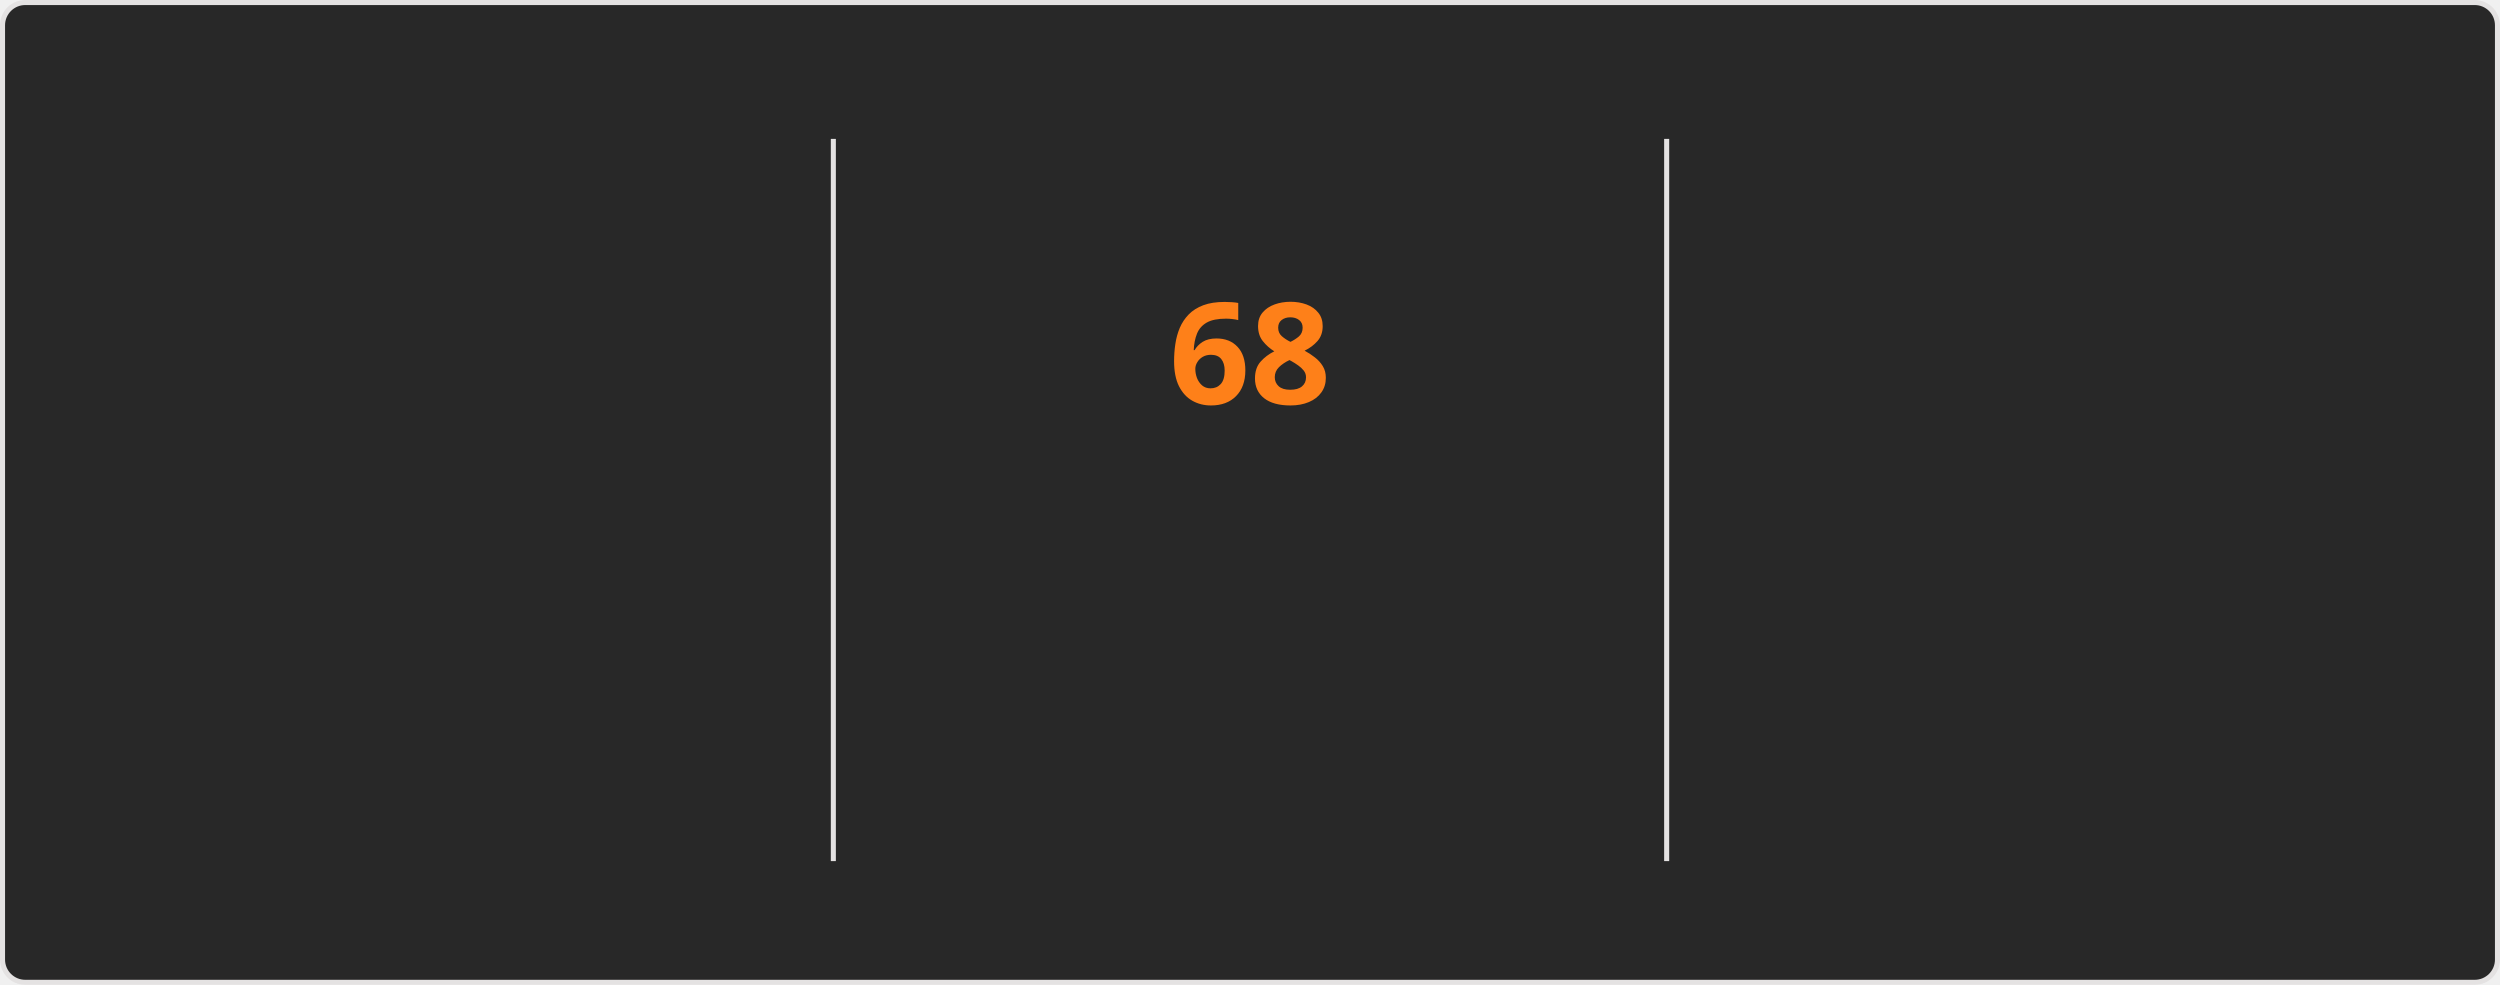
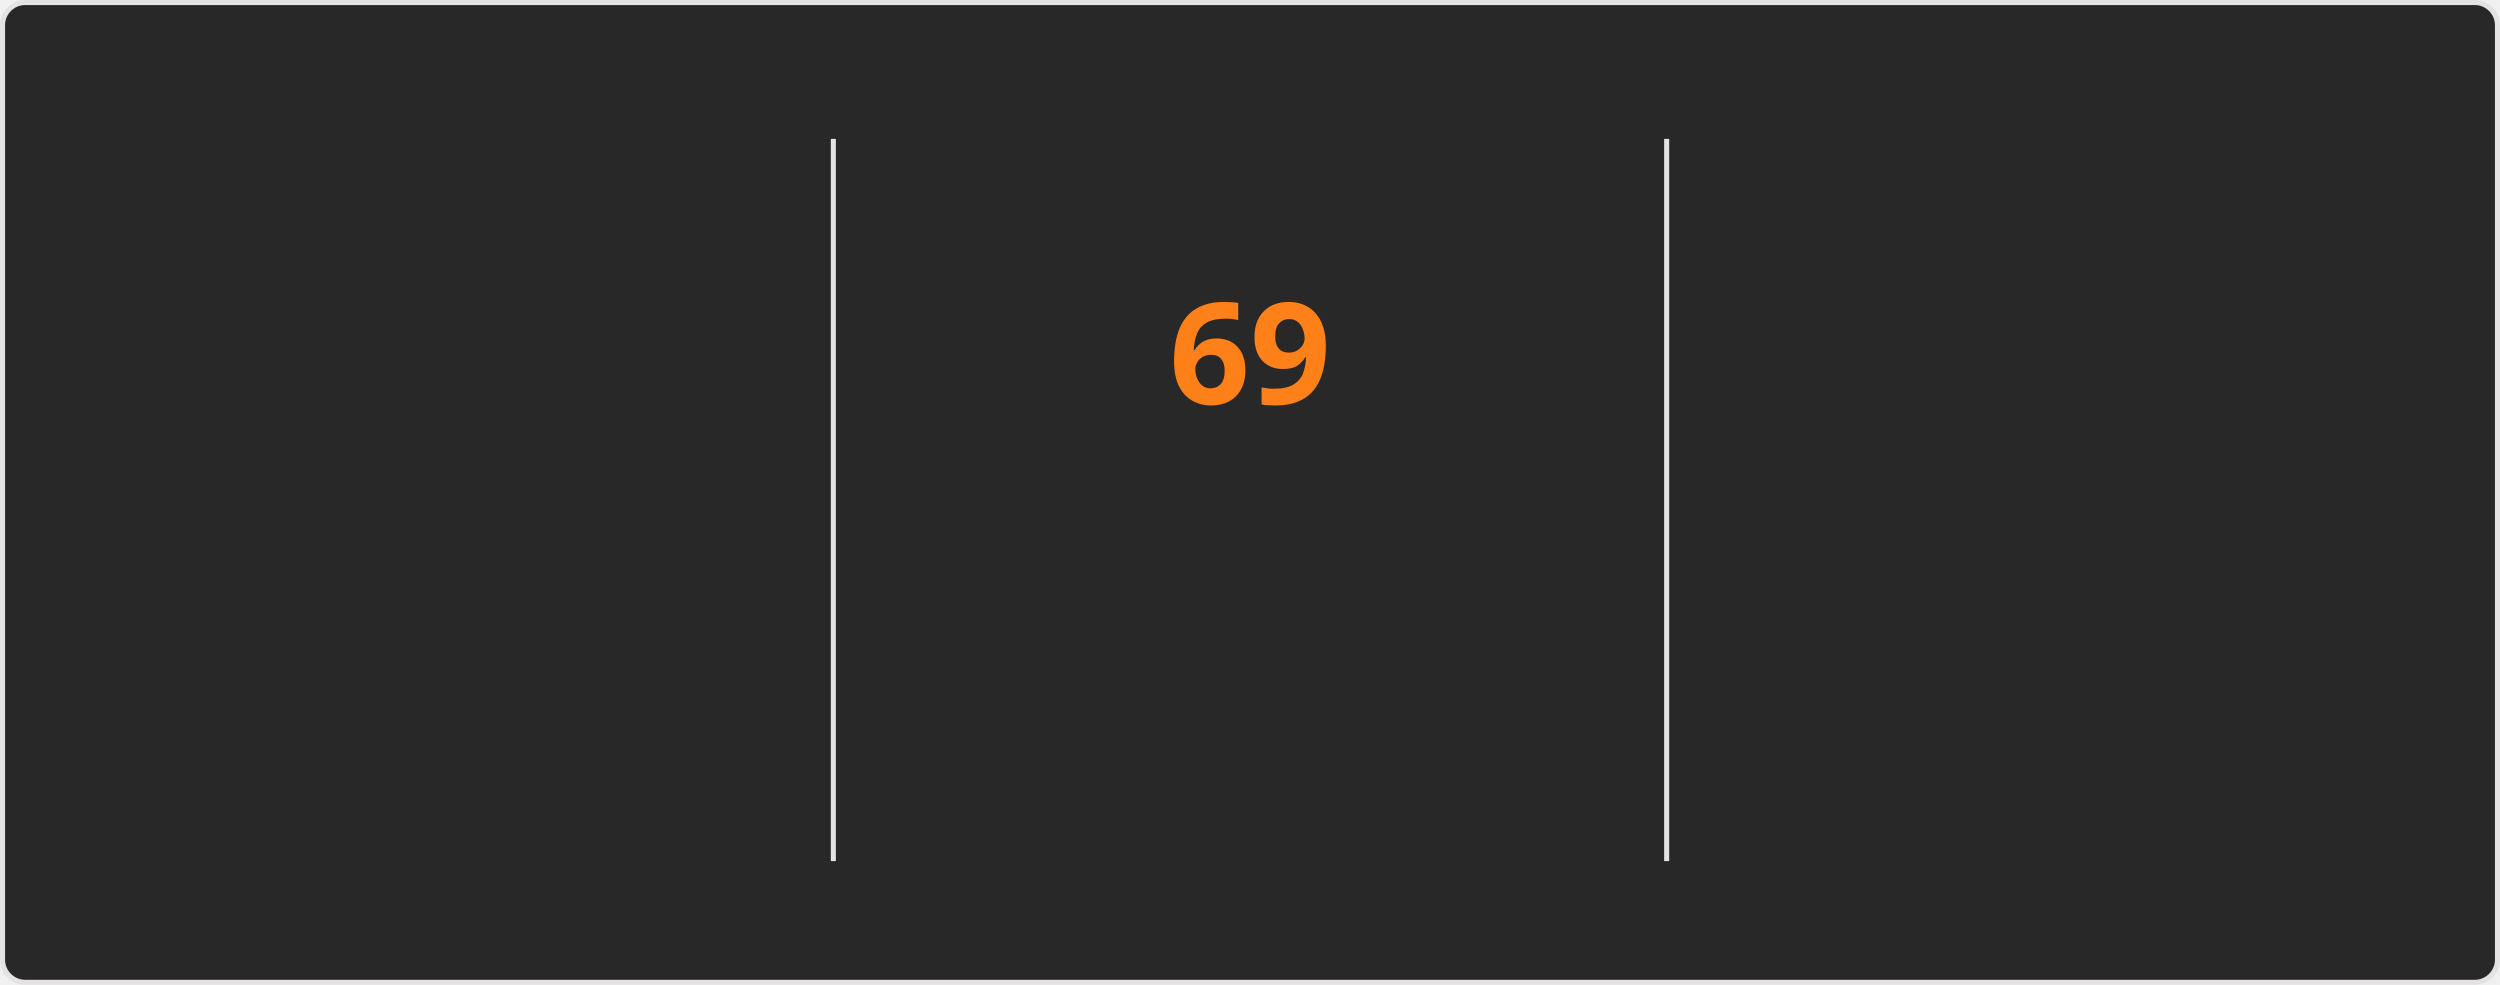
<svg xmlns="http://www.w3.org/2000/svg" style="isolation: isolate" viewBox="0 0 495 195" width="495px" height="195px" direction="ltr">
  <style>
    @keyframes currstreak {
      0% { font-size: 3px; opacity: 0.2; }
      80% { font-size: 34px; opacity: 1; }
      100% { font-size: 28px; opacity: 1; }
    }
    @keyframes fadein {
      0% { opacity: 0; }
      100% { opacity: 1; }
    }
    .big-number {
      font-family: "Segoe UI", Ubuntu, sans-serif;
      font-weight: 700;
      font-size: 28px;
      fill: #fabd2f;
    }
    .label {
      font-family: "Segoe UI", Ubuntu, sans-serif;
      font-weight: 400;
      font-size: 14px;
      fill: #fabd2f;
    }
    .range-text {
      font-family: "Segoe UI", Ubuntu, sans-serif;
      font-weight: 400;
      font-size: 12px;
      fill: #8ec07c;
    }
    .current-streak-num {
      font-family: "Segoe UI", Ubuntu, sans-serif;
      font-weight: 700;
      font-size: 28px;
      fill: #fe8019;
    }</style>
  <defs>
    <clipPath id="outer_rectangle">
      <rect width="495" height="195" rx="4.5" />
    </clipPath>
    <mask id="mask_out_ring_behind_fire">
      <rect width="495" height="195" fill="white" />
      <ellipse id="mask-ellipse" cx="247.5" cy="32" rx="13" ry="18" fill="black" />
    </mask>
  </defs>
  <g clip-path="url(#outer_rectangle)">
    <g style="isolation: isolate">
      <rect fill="#282828" rx="4.5" x="0.5" y="0.5" width="494" height="194" stroke="#e4e2e2" />
    </g>
    <g style="isolation: isolate">
      <line x1="165" y1="28" x2="165" y2="170" vector-effect="non-scaling-stroke" stroke-width="1" stroke="#e4e2e2" stroke-linejoin="miter" stroke-linecap="square" stroke-miterlimit="3" />
      <line x1="330" y1="28" x2="330" y2="170" vector-effect="non-scaling-stroke" stroke-width="1" stroke="#e4e2e2" stroke-linejoin="miter" stroke-linecap="square" stroke-miterlimit="3" />
    </g>
    <g style="isolation: isolate">
      <g transform="translate(82.5, 48)">
        <text x="0" y="32" stroke-width="0" text-anchor="middle" class="big-number" style="opacity: 0; animation: fadein 0.5s linear forwards 0.6s">
            4.3K
          </text>
      </g>
      <g transform="translate(82.5, 84)">
        <text x="0" y="32" stroke-width="0" text-anchor="middle" class="label" style="opacity: 0; animation: fadein 0.5s linear forwards 0.7s">
            Total Contributions
          </text>
      </g>
      <g transform="translate(82.5, 114)">
        <text x="0" y="32" stroke-width="0" text-anchor="middle" class="range-text" style="opacity: 0; animation: fadein 0.5s linear forwards 0.8s">
            Nov 23 - Present
          </text>
      </g>
    </g>
    <g style="isolation: isolate">
      <g mask="url(#mask_out_ring_behind_fire)">
        <circle cx="247.5" cy="71" r="40" fill="none" stroke="#fabd2f" stroke-width="5" style="opacity: 0; animation: fadein 0.5s linear forwards 0.4s" />
      </g>
      <g transform="translate(247.5, 19.5)" stroke-opacity="0" style="opacity: 0; animation: fadein 0.5s linear forwards 0.6s">
        <path d="M -12 -0.5 L 15 -0.5 L 15 23.5 L -12 23.5 L -12 -0.5 Z" fill="none" />
        <path d="M 1.5 0.67 C 1.5 0.67 2.24 3.32 2.24 5.47 C 2.24 7.53 0.89 9.2 -1.17 9.2 C -3.23 9.2 -4.79 7.53 -4.79 5.47 L -4.76 5.11 C -6.78 7.51 -8 10.62 -8 13.99 C -8 18.41 -4.42 22 0 22 C 4.42 22 8 18.41 8 13.99 C 8 8.6 5.41 3.79 1.5 0.67 Z M -0.29 19 C -2.07 19 -3.51 17.6 -3.51 15.86 C -3.51 14.24 -2.46 13.1 -0.7 12.74 C 1.07 12.38 2.9 11.53 3.92 10.16 C 4.31 11.45 4.51 12.81 4.51 14.2 C 4.51 16.85 2.36 19 -0.29 19 Z" fill="#fabd2f" stroke-opacity="0" />
      </g>
      <g transform="translate(247.5, 48)">
        <text x="0" y="32" stroke-width="0" text-anchor="middle" class="current-streak-num" style="animation: currstreak 0.6s linear forwards">
-             68
+             69
          </text>
      </g>
      <g transform="translate(247.5, 108)">
        <text x="0" y="32" stroke-width="0" text-anchor="middle" class="label" style="opacity: 0; animation: fadein 0.5s linear forwards 0.9s">
            Current Streak
          </text>
      </g>
      <g transform="translate(247.5, 145)">
        <text x="0" y="21" stroke-width="0" text-anchor="middle" class="range-text" style="opacity: 0; animation: fadein 0.5s linear forwards 0.9s">
-             Sep 16 - Nov 22
+             Sep 16 - Nov 23
          </text>
      </g>
    </g>
    <g style="isolation: isolate">
      <g transform="translate(412.5, 48)">
        <text x="0" y="32" stroke-width="0" text-anchor="middle" class="big-number" style="opacity: 0; animation: fadein 0.5s linear forwards 1.2s">
-             68
+             69
          </text>
      </g>
      <g transform="translate(412.5, 84)">
        <text x="0" y="32" stroke-width="0" text-anchor="middle" class="label" style="opacity: 0; animation: fadein 0.5s linear forwards 1.3s">
            Longest Streak
          </text>
      </g>
      <g transform="translate(412.5, 114)">
        <text x="0" y="32" stroke-width="0" text-anchor="middle" class="range-text" style="opacity: 0; animation: fadein 0.5s linear forwards 1.4s">
-             Sep 16 - Nov 22
+             Sep 16 - Nov 23
          </text>
      </g>
    </g>
  </g>
</svg>
